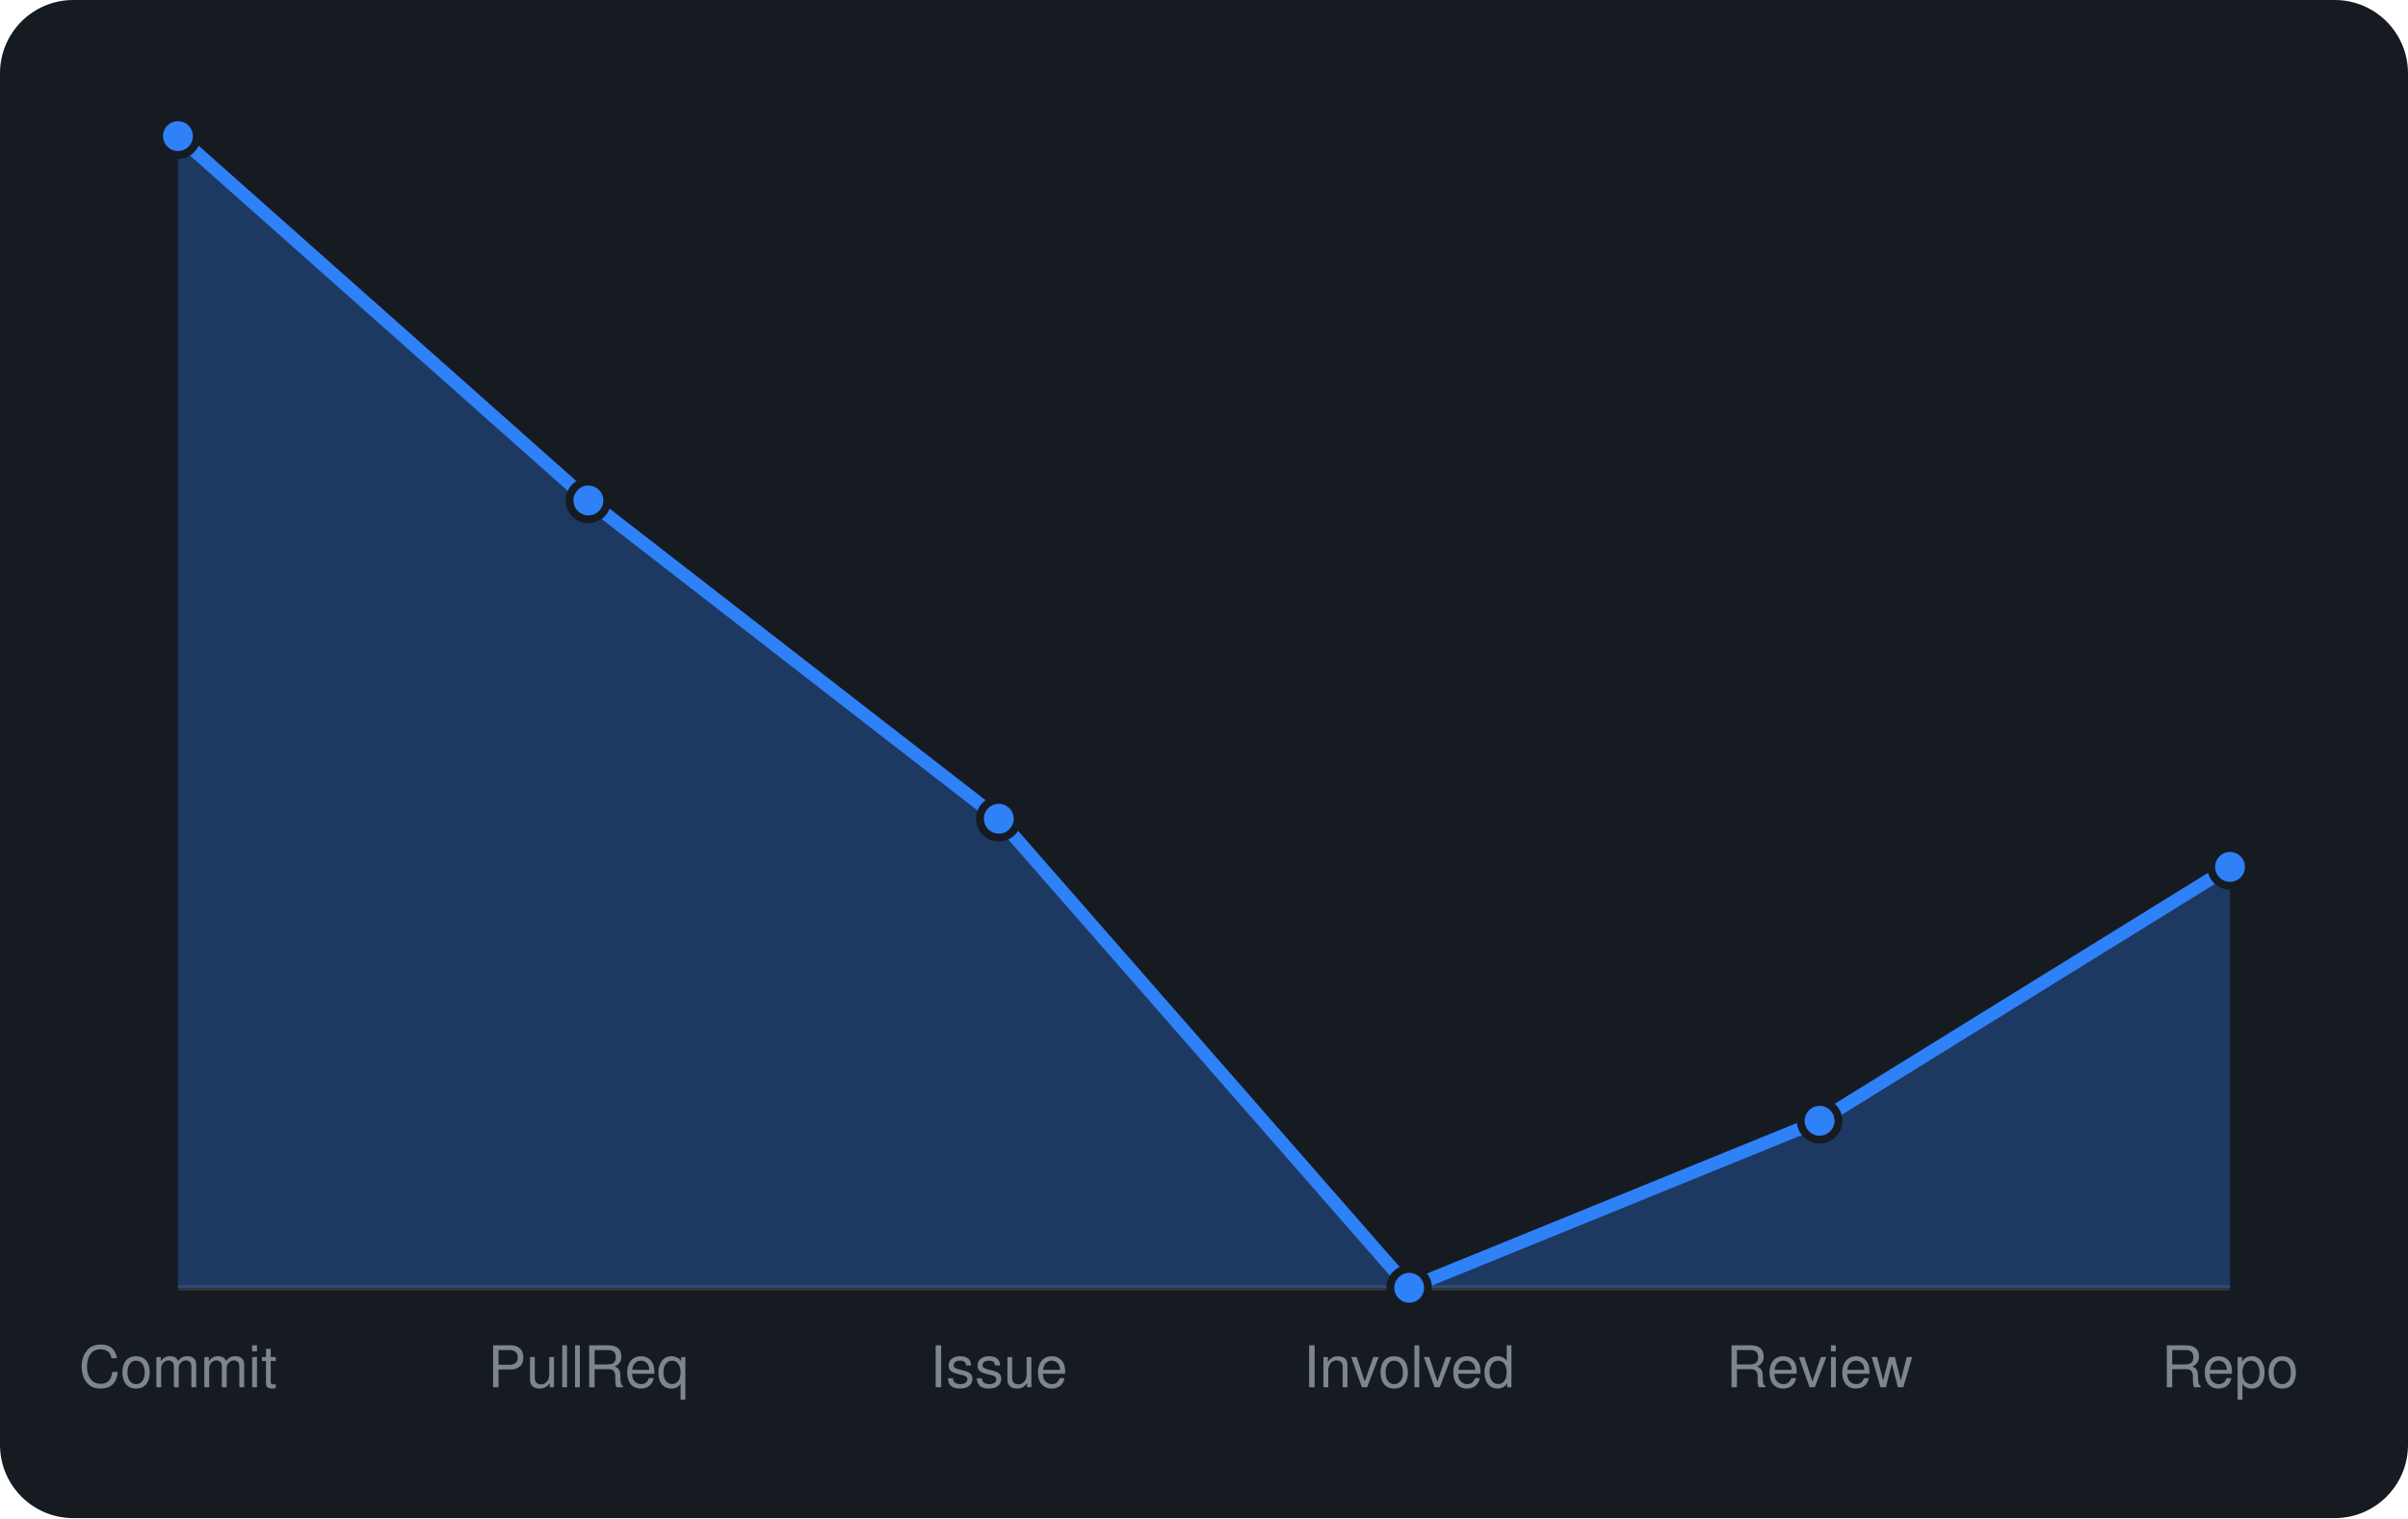
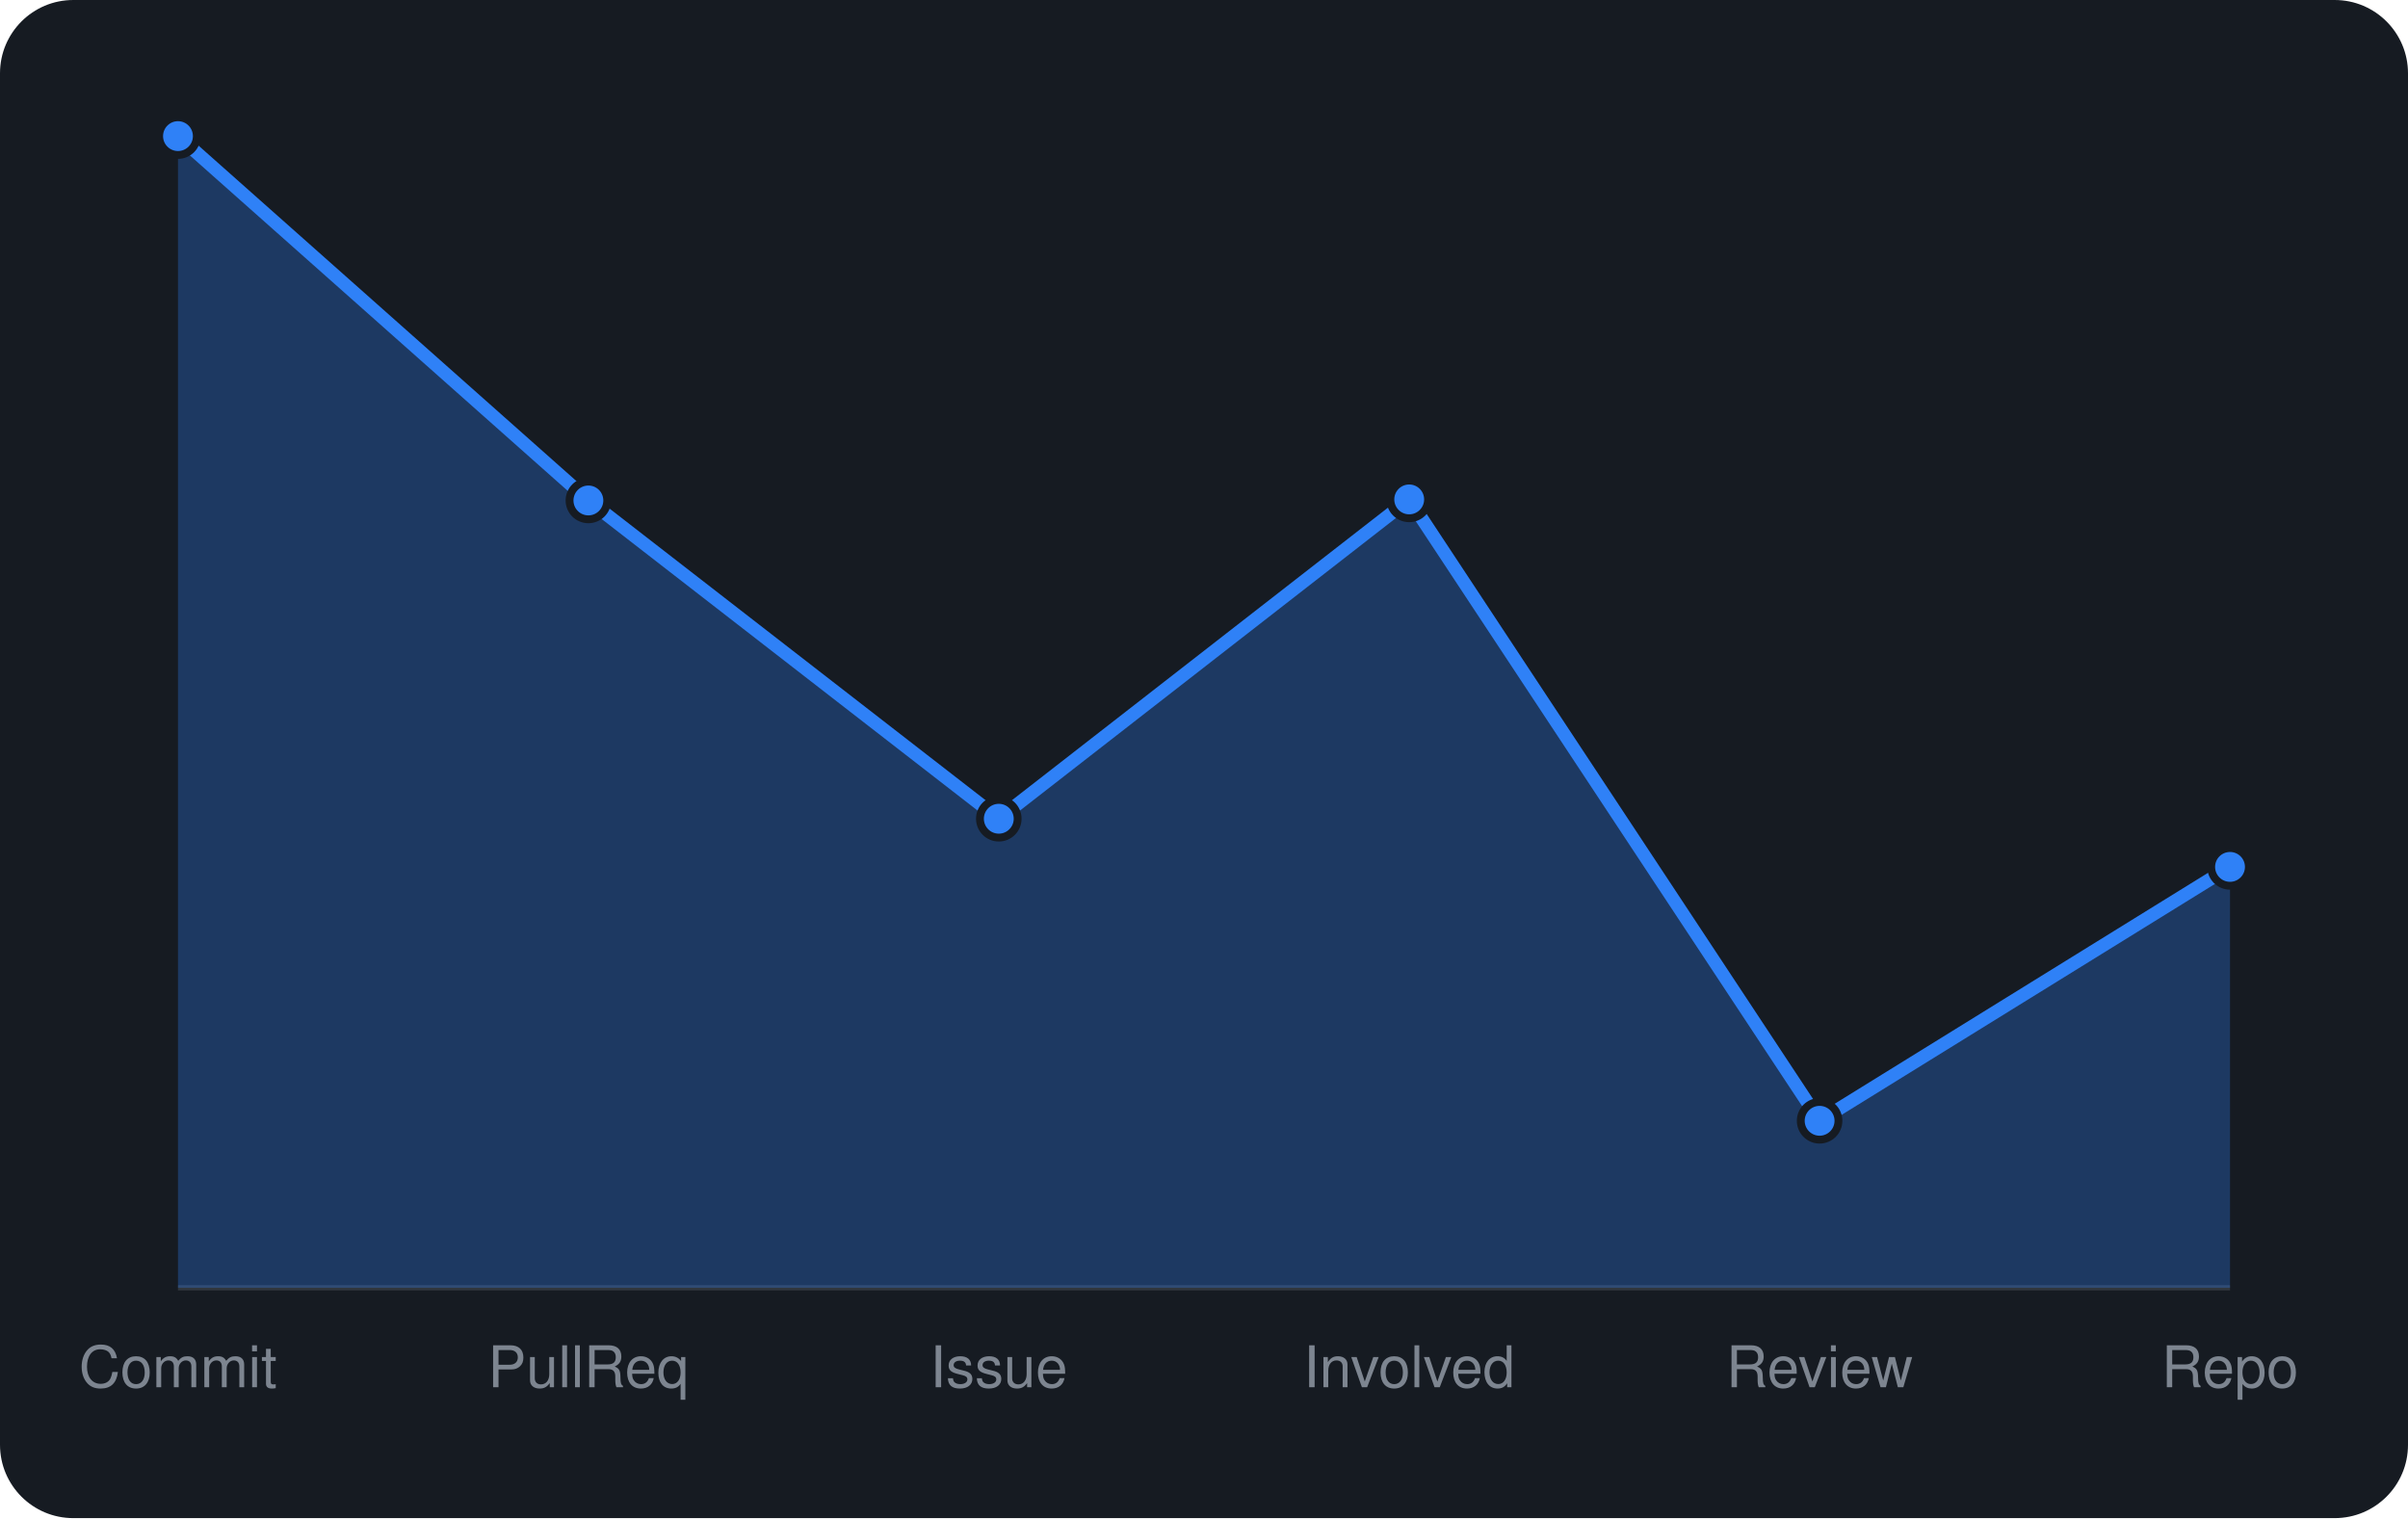
<svg xmlns="http://www.w3.org/2000/svg" viewBox="0 0 460 290" width="460" height="290" font-family="-apple-system,BlinkMacSystemFont,'Segoe UI',Helvetica,Arial,sans-serif">
  <rect width="460" height="290" rx="14" fill="#161b22" />
  <line x1="34" y1="246" x2="426" y2="246" stroke="#30363d" />
-   <path d="M34.0 246 L34.0 26.0L112.4 95.6L190.8 156.4L269.2 246.0L347.6 214.1L426.0 165.6 L426.0 246 Z" fill="rgba(47,129,247,0.3)" />
-   <path d="M34.0 26.0L112.4 95.6L190.8 156.4L269.2 246.0L347.6 214.1L426.0 165.6" fill="none" stroke="#2f81f7" stroke-width="2.5" stroke-linejoin="round" />
+   <path d="M34.0 246 L34.0 26.0L112.4 95.6L190.8 156.4L269.2 95.4L347.6 214.1L426.0 165.6 L426.0 246 Z" fill="rgba(47,129,247,0.3)" />
+   <path d="M34.0 26.0L112.4 95.6L190.8 156.4L269.2 95.4L347.6 214.1L426.0 165.6" fill="none" stroke="#2f81f7" stroke-width="2.5" stroke-linejoin="round" />
  <circle cx="34.0" cy="26.0" r="3.6" fill="#2f81f7" stroke="#161b22" stroke-width="1.5" />
  <circle cx="112.4" cy="95.6" r="3.6" fill="#2f81f7" stroke="#161b22" stroke-width="1.5" />
  <circle cx="190.8" cy="156.4" r="3.6" fill="#2f81f7" stroke="#161b22" stroke-width="1.5" />
-   <circle cx="269.2" cy="246.0" r="3.6" fill="#2f81f7" stroke="#161b22" stroke-width="1.5" />
+   <circle cx="269.2" cy="95.4" r="3.6" fill="#2f81f7" stroke="#161b22" stroke-width="1.5" />
  <circle cx="347.6" cy="214.1" r="3.6" fill="#2f81f7" stroke="#161b22" stroke-width="1.5" />
  <circle cx="426.0" cy="165.6" r="3.6" fill="#2f81f7" stroke="#161b22" stroke-width="1.5" />
  <text x="34.0" y="265" text-anchor="middle" font-size="11" fill="#7d8590">Commit</text>
  <text x="112.4" y="265" text-anchor="middle" font-size="11" fill="#7d8590">PullReq</text>
  <text x="190.8" y="265" text-anchor="middle" font-size="11" fill="#7d8590">Issue</text>
  <text x="269.2" y="265" text-anchor="middle" font-size="11" fill="#7d8590">Involved</text>
  <text x="347.6" y="265" text-anchor="middle" font-size="11" fill="#7d8590">Review</text>
  <text x="426.0" y="265" text-anchor="middle" font-size="11" fill="#7d8590">Repo</text>
</svg>
